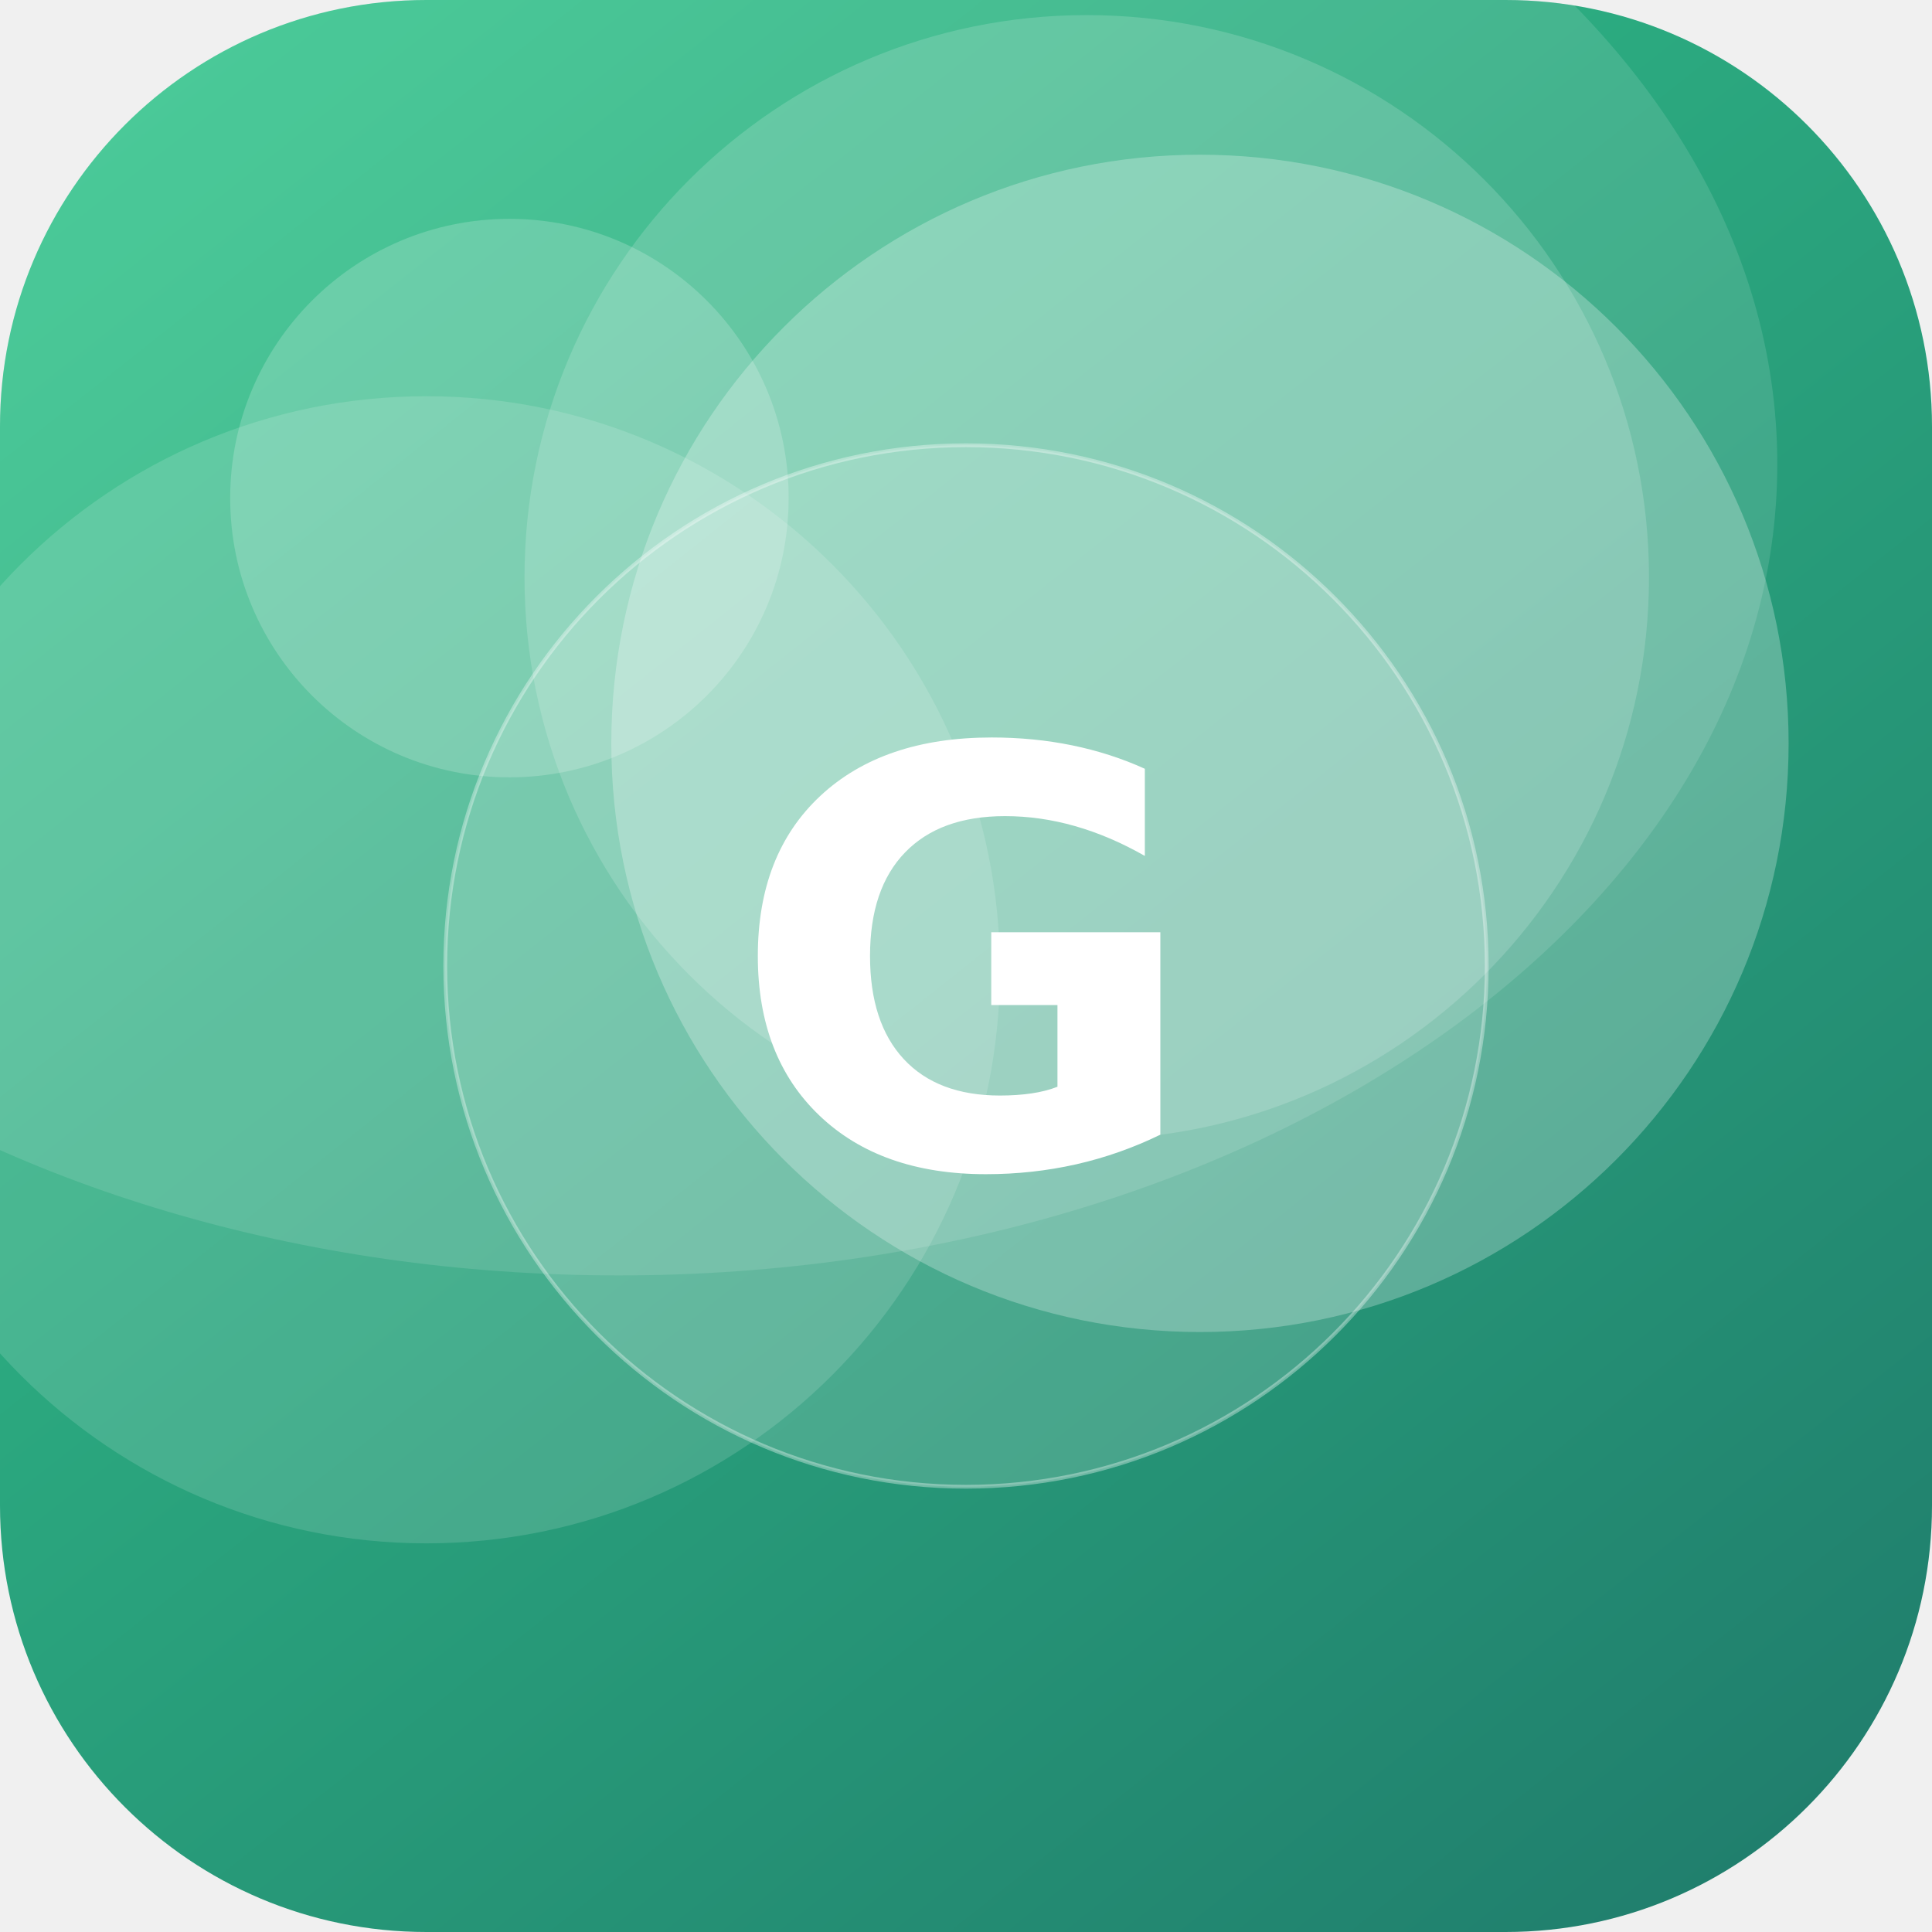
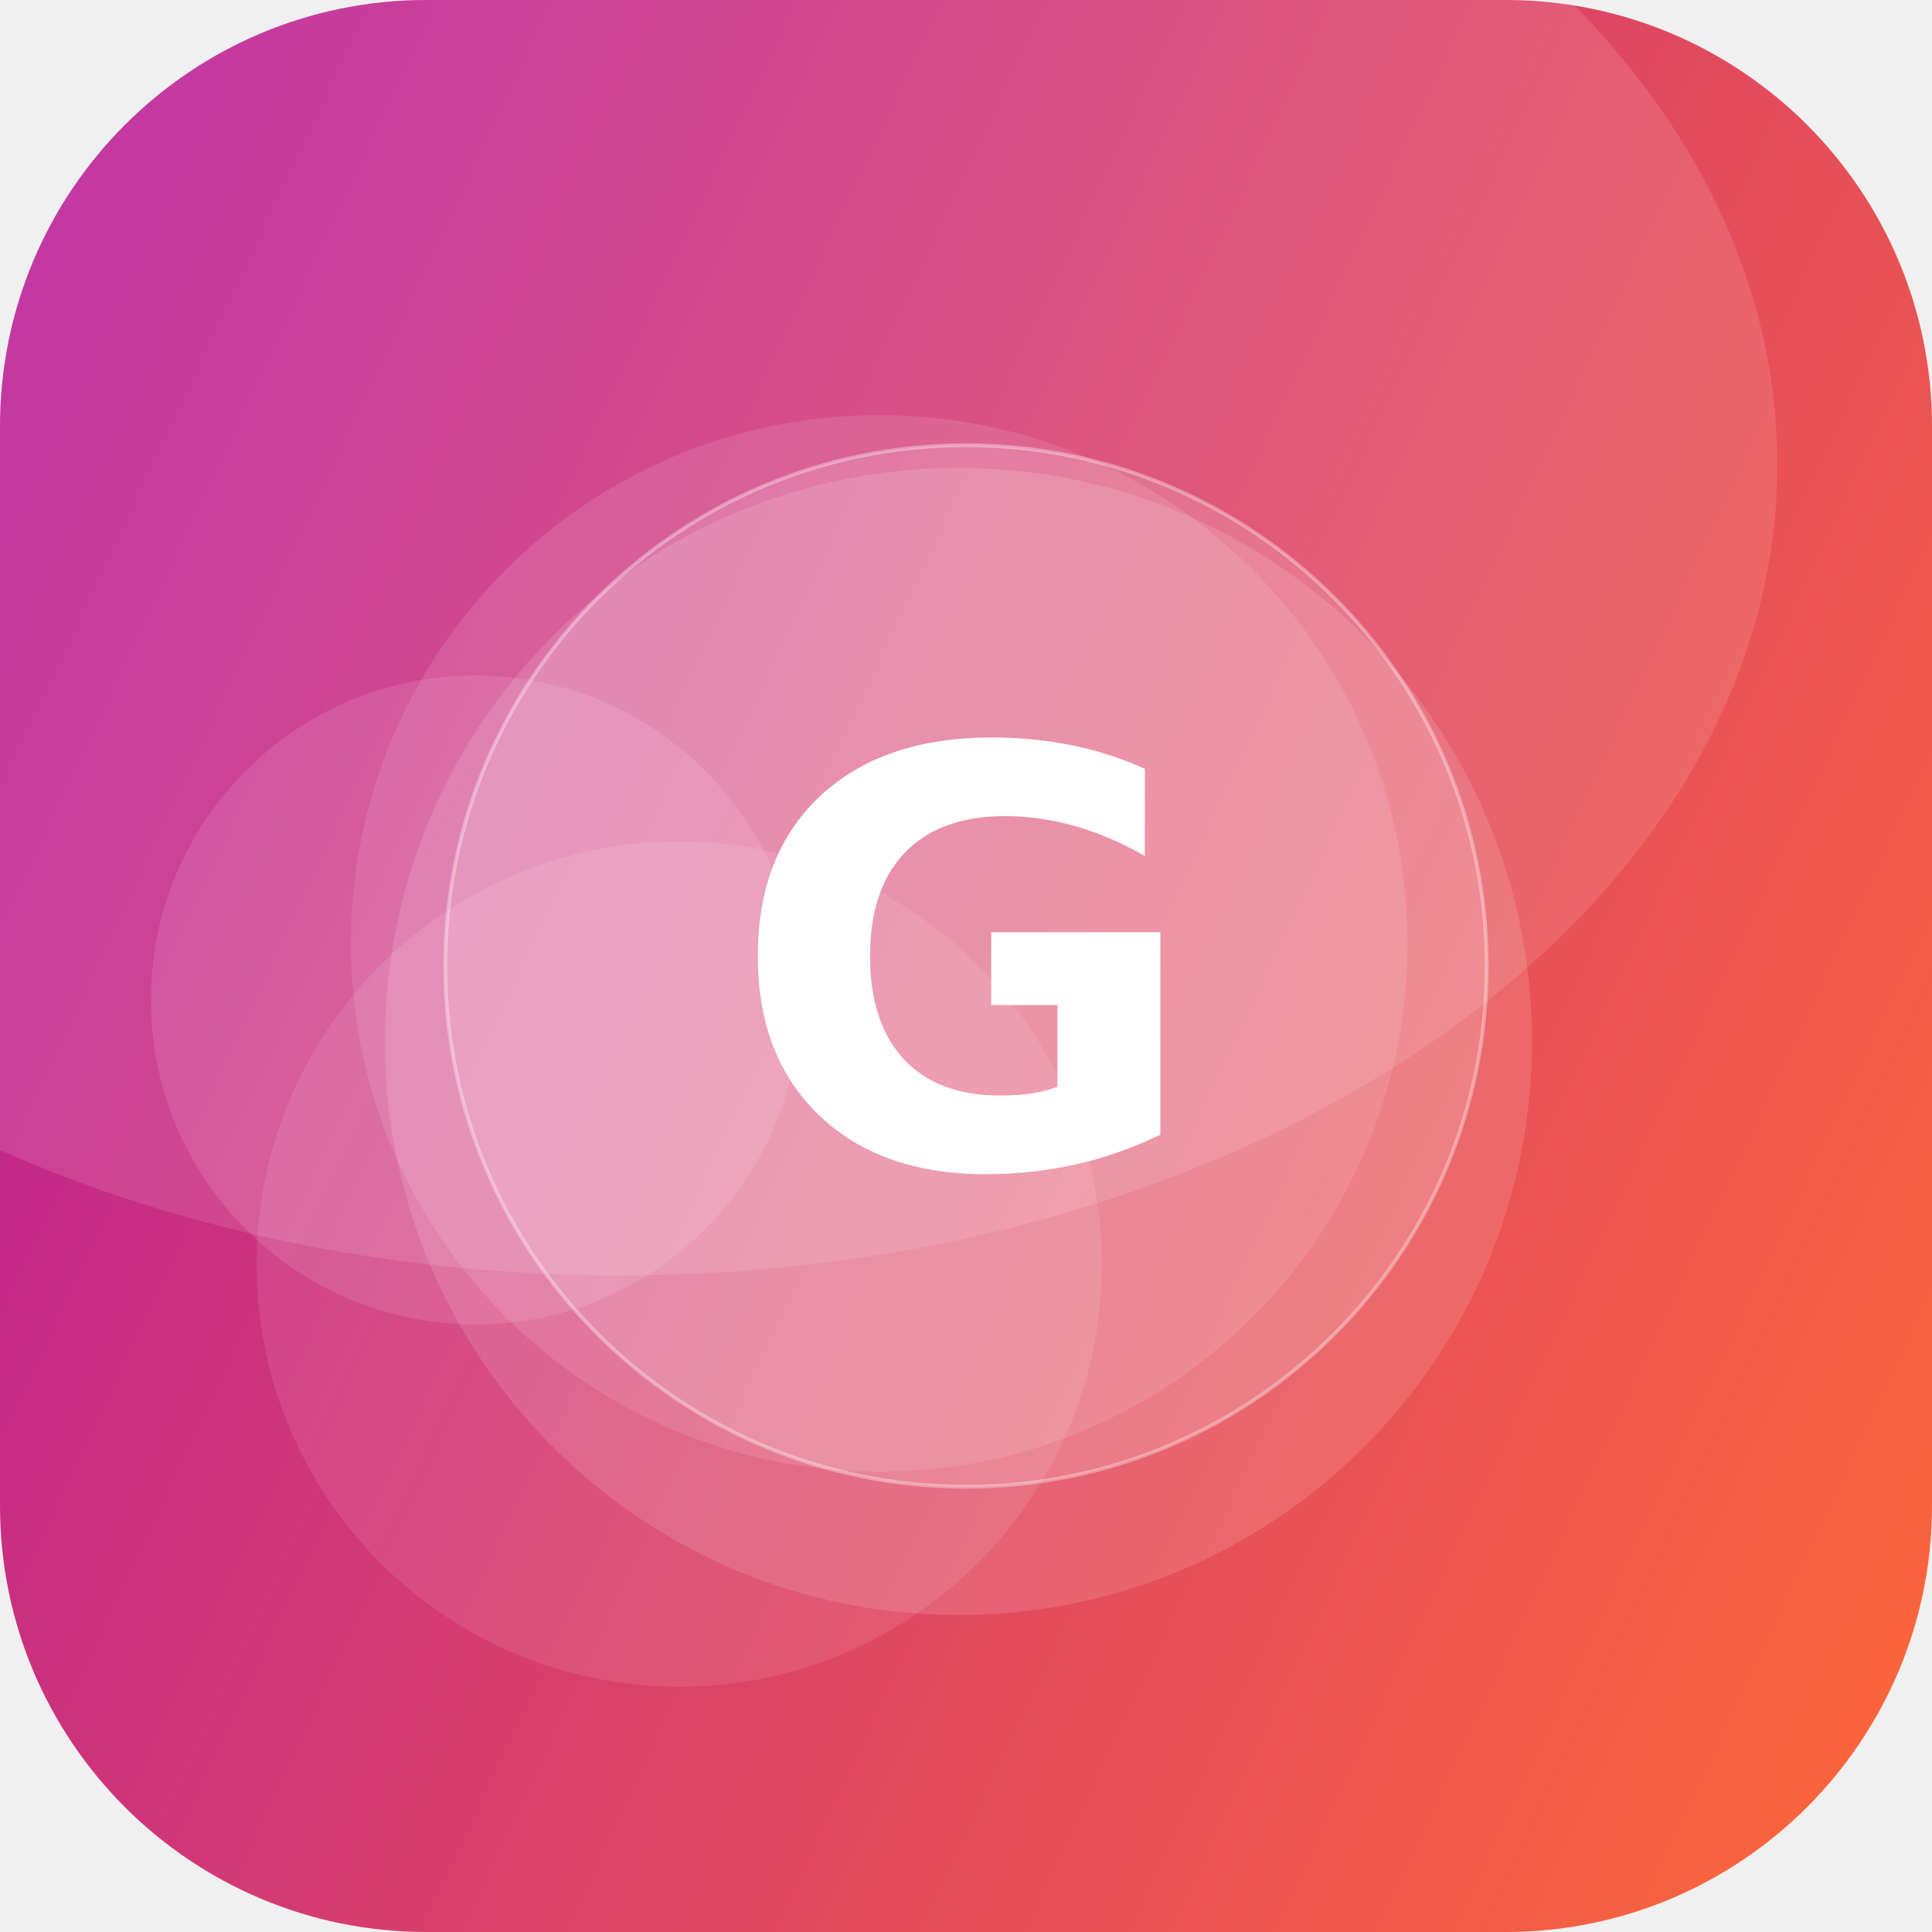
<svg xmlns="http://www.w3.org/2000/svg" width="512" height="512" viewBox="0 0 512 512">
  <defs>
-     <linearGradient id="g" x1="0" y1="0" x2="1" y2="1" gradientTransform="rotate(6 0.5 0.5)">
-       <stop offset="0" stop-color="#33C78C" />
-       <stop offset="1" stop-color="#1F7A6B" />
+     <linearGradient id="g" x1="0" y1="0" x2="1" y2="1" gradientTransform="rotate(160 0.5 0.5)">
+       <stop offset="0" stop-color="#FF6B35" />
+       <stop offset="1" stop-color="#B5179E" />
    </linearGradient>
    <clipPath id="c">
      <rect width="512" height="512" rx="113" />
    </clipPath>
  </defs>
  <g clip-path="url(#c)">
    <rect width="512" height="512" fill="url(#g)" />
-     <circle cx="113" cy="257" r="152" fill="#FFFFFF" fill-opacity="0.14" />
-     <circle cx="288" cy="153" r="149" fill="#FFFFFF" fill-opacity="0.16" />
-     <circle cx="318" cy="197" r="156" fill="#FFFFFF" fill-opacity="0.26" />
-     <circle cx="135" cy="132" r="74" fill="#FFFFFF" fill-opacity="0.19" />
+     <circle cx="126" cy="265" r="86" fill="#FFFFFF" fill-opacity="0.11" />
+     <circle cx="233" cy="250" r="140" fill="#FFFFFF" fill-opacity="0.11" />
+     <circle cx="180" cy="335" r="112" fill="#FFFFFF" fill-opacity="0.10" />
+     <circle cx="254" cy="276" r="152" fill="#FFFFFF" fill-opacity="0.13" />
    <ellipse cx="164" cy="123" rx="307" ry="215" fill="#FFFFFF" fill-opacity="0.12" />
    <circle cx="256" cy="256" r="138" fill="#FFFFFF" fill-opacity="0.16" stroke="#FFFFFF" stroke-opacity="0.35" />
    <text x="50%" y="50%" dy="53" text-anchor="middle" font-family="DejaVu Sans, Helvetica, Arial, sans-serif" font-weight="bold" font-size="153" fill="#FFFFFF">G</text>
  </g>
</svg>
